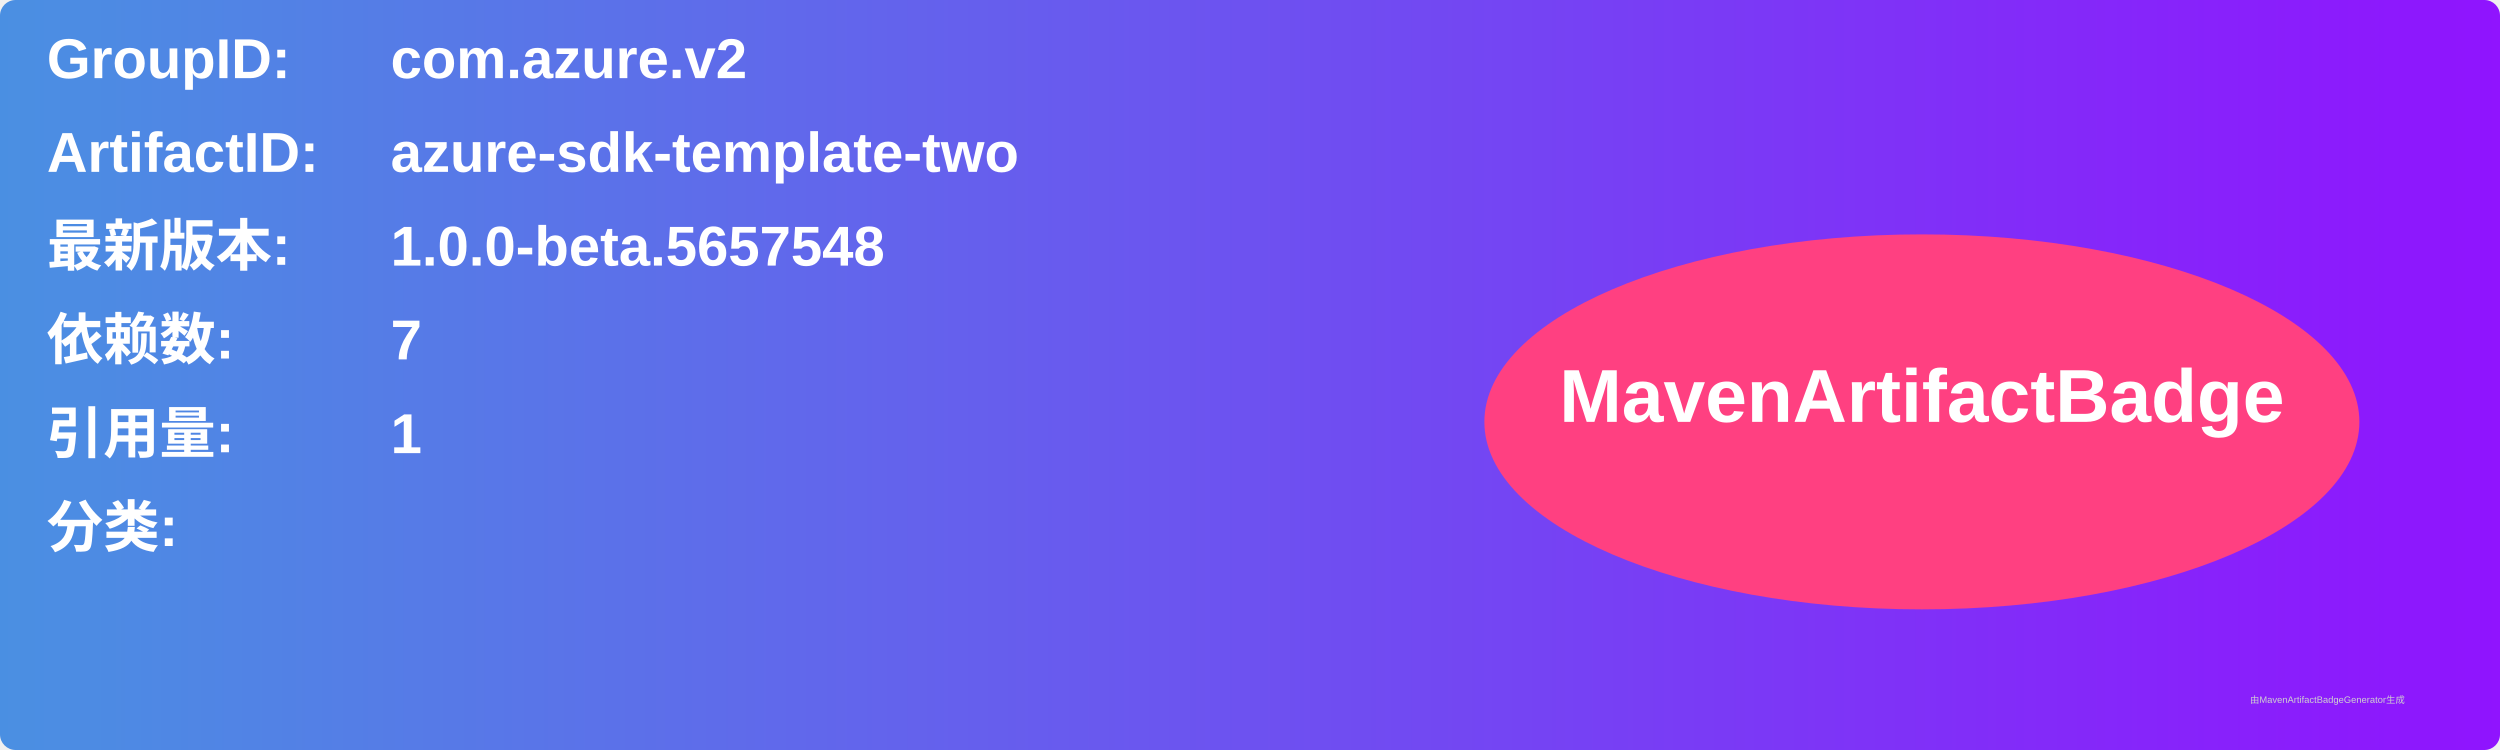
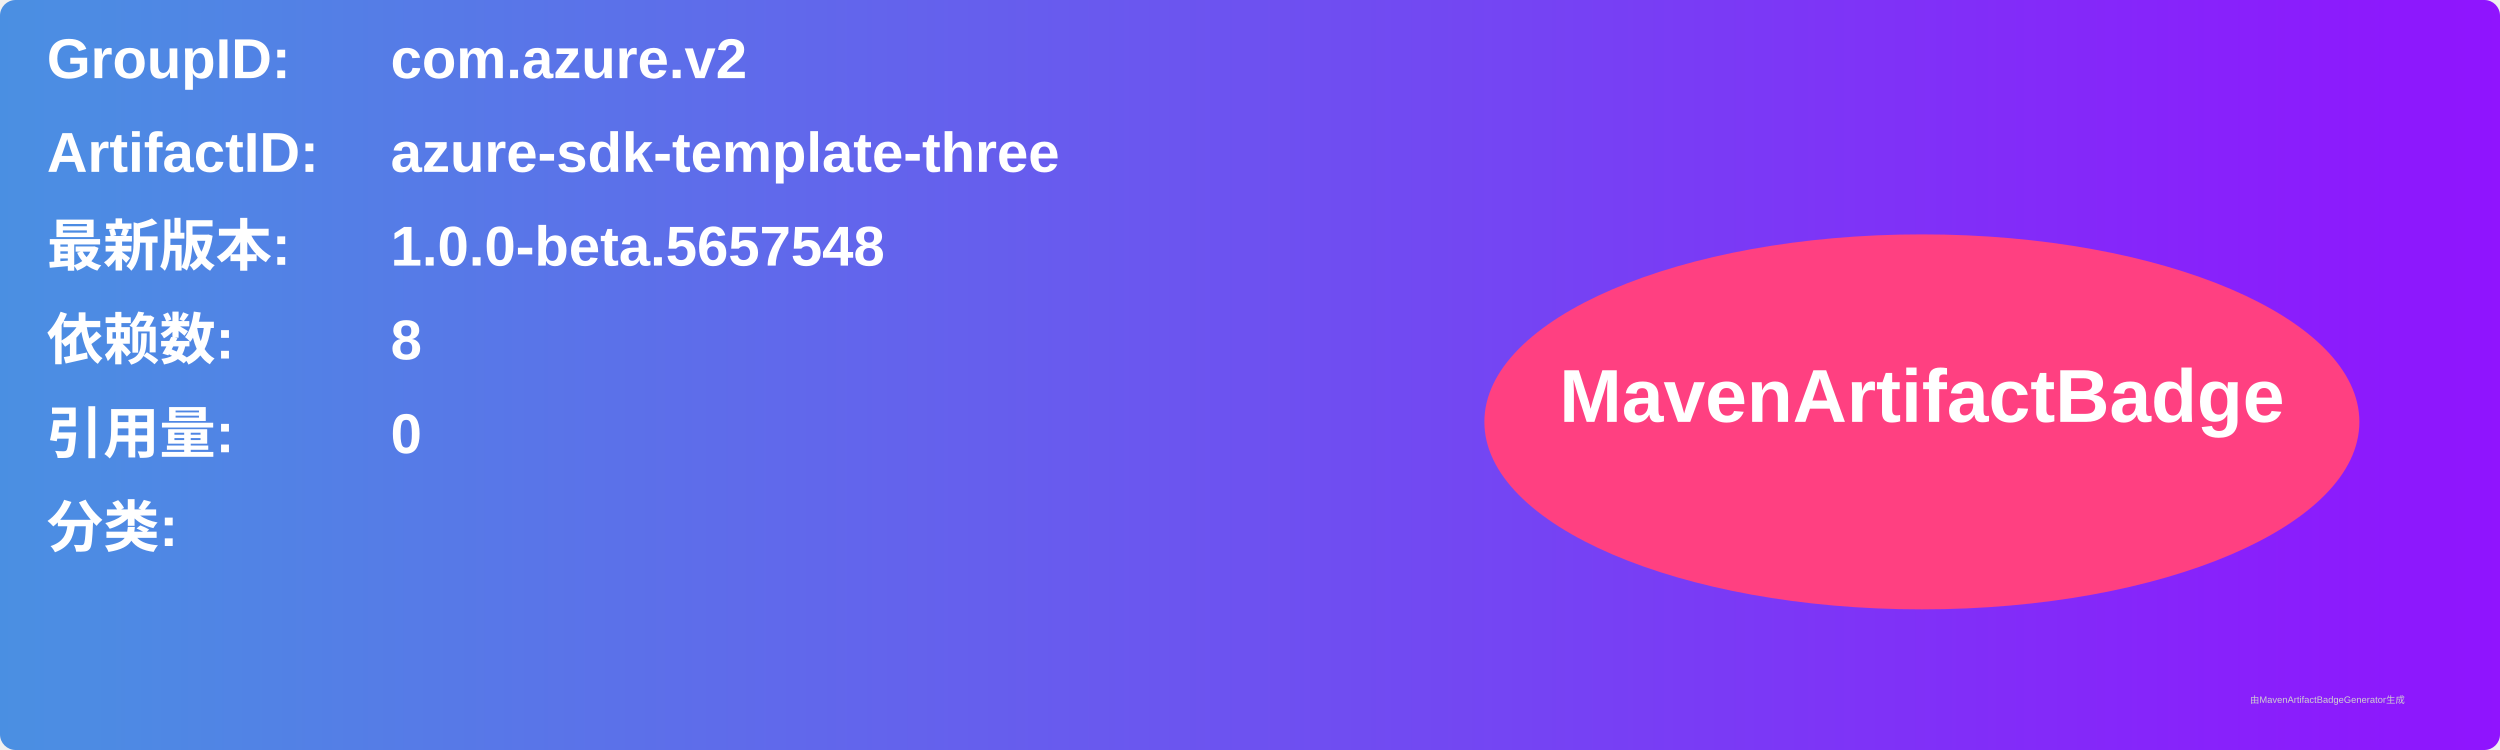
<svg xmlns="http://www.w3.org/2000/svg" width="800" height="240" viewBox="0 0 800 240">
  <linearGradient id="grad" x1="0%" y1="0%" x2="100%" y2="0%">
    <stop offset="0%" stop-color="#4a90e2" />
    <stop offset="100%" stop-color="#9013fe" />
  </linearGradient>
  <rect width="100%" height="100%" rx="5" ry="5" fill="url(#grad)" />
  <g transform="translate(15, 15)">
    <text x="0" y="10" font-family="Arial" font-size="18" fill="white" font-weight="bold" width="260">GroupID:</text>
    <text x="110" y="10" font-family="Arial" font-size="18" fill="white" font-weight="bold" width="460">com.azure.v2</text>
    <text x="0" y="40" font-family="Arial" font-size="18" fill="white" font-weight="bold" width="260">ArtifactID:</text>
-     <text x="110" y="40" font-family="Arial" font-size="18" fill="white" font-weight="bold" width="460">azure-sdk-template-two</text>
+     <text x="110" y="40" font-family="Arial" font-size="18" fill="white" font-weight="bold" width="460">azure-sdk-template-three</text>
    <text x="0" y="70" font-family="Arial" font-size="18" fill="white" font-weight="bold">最新版本:</text>
    <text x="110" y="70" font-family="Arial" font-size="18" fill="white" font-weight="bold">
      <tspan font-weight="bold">1.0.0-beta.5657548</tspan>
    </text>
    <text x="0" y="100" font-family="Arial" font-size="18" fill="white" font-weight="bold">依赖数: </text>
    <text x="110" y="100" font-family="Arial" font-size="18" fill="white">
-       <tspan font-weight="bold">7</tspan>
+       <tspan font-weight="bold">8</tspan>
    </text>
    <text x="0" y="130" font-family="Arial" font-size="18" fill="white" font-weight="bold">引用量: </text>
    <text x="110" y="130" font-family="Arial" font-size="18" fill="white">
-       <tspan font-weight="bold">1</tspan>
+       <tspan font-weight="bold">0</tspan>
    </text>
    <text x="0" y="160" font-family="Arial" font-size="18" fill="white" font-weight="bold">分类:</text>
    <text x="10" y="190" font-family="Arial" font-size="10" fill="white">
      <tspan font-weight="bold" />
    </text>
    <ellipse cx="600" cy="120" rx="140" ry="60" fill="#ff4081" />
    <text x="600" y="120" text-anchor="middle" font-family="Arial" font-size="24" fill="white" font-weight="bold">MavenArtifactBadge</text>
  </g>
  <text x="720" y="225" font-family="Arial" font-size="3" fill="#d0d0d0">由MavenArtifactBadgeGenerator生成</text>
</svg>
